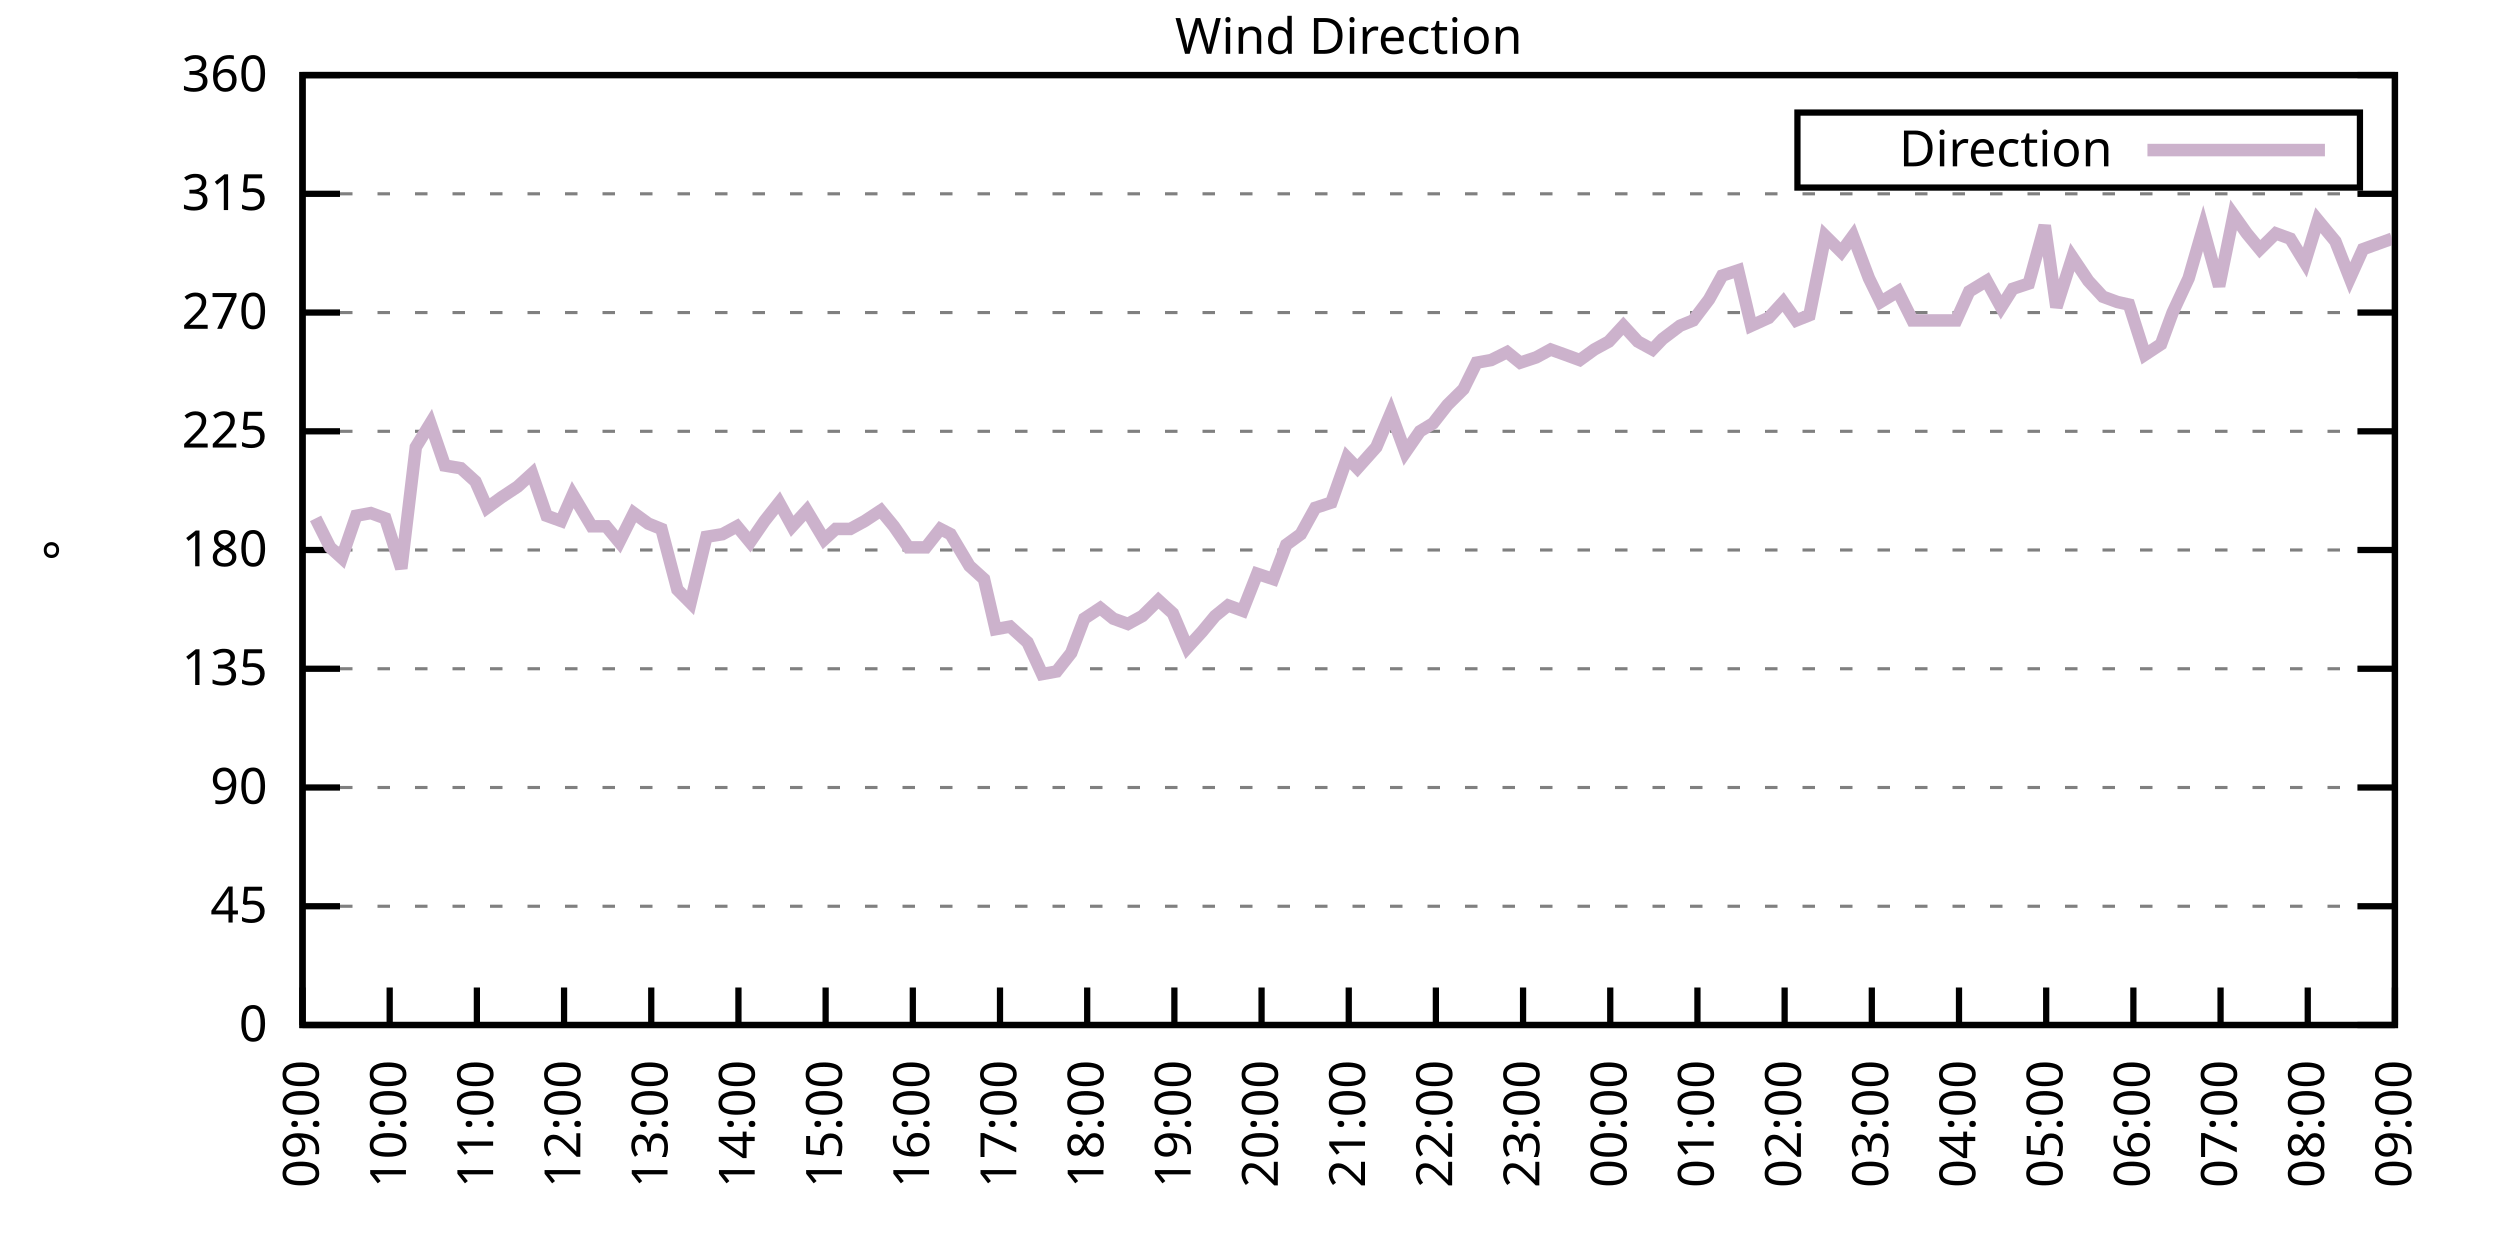
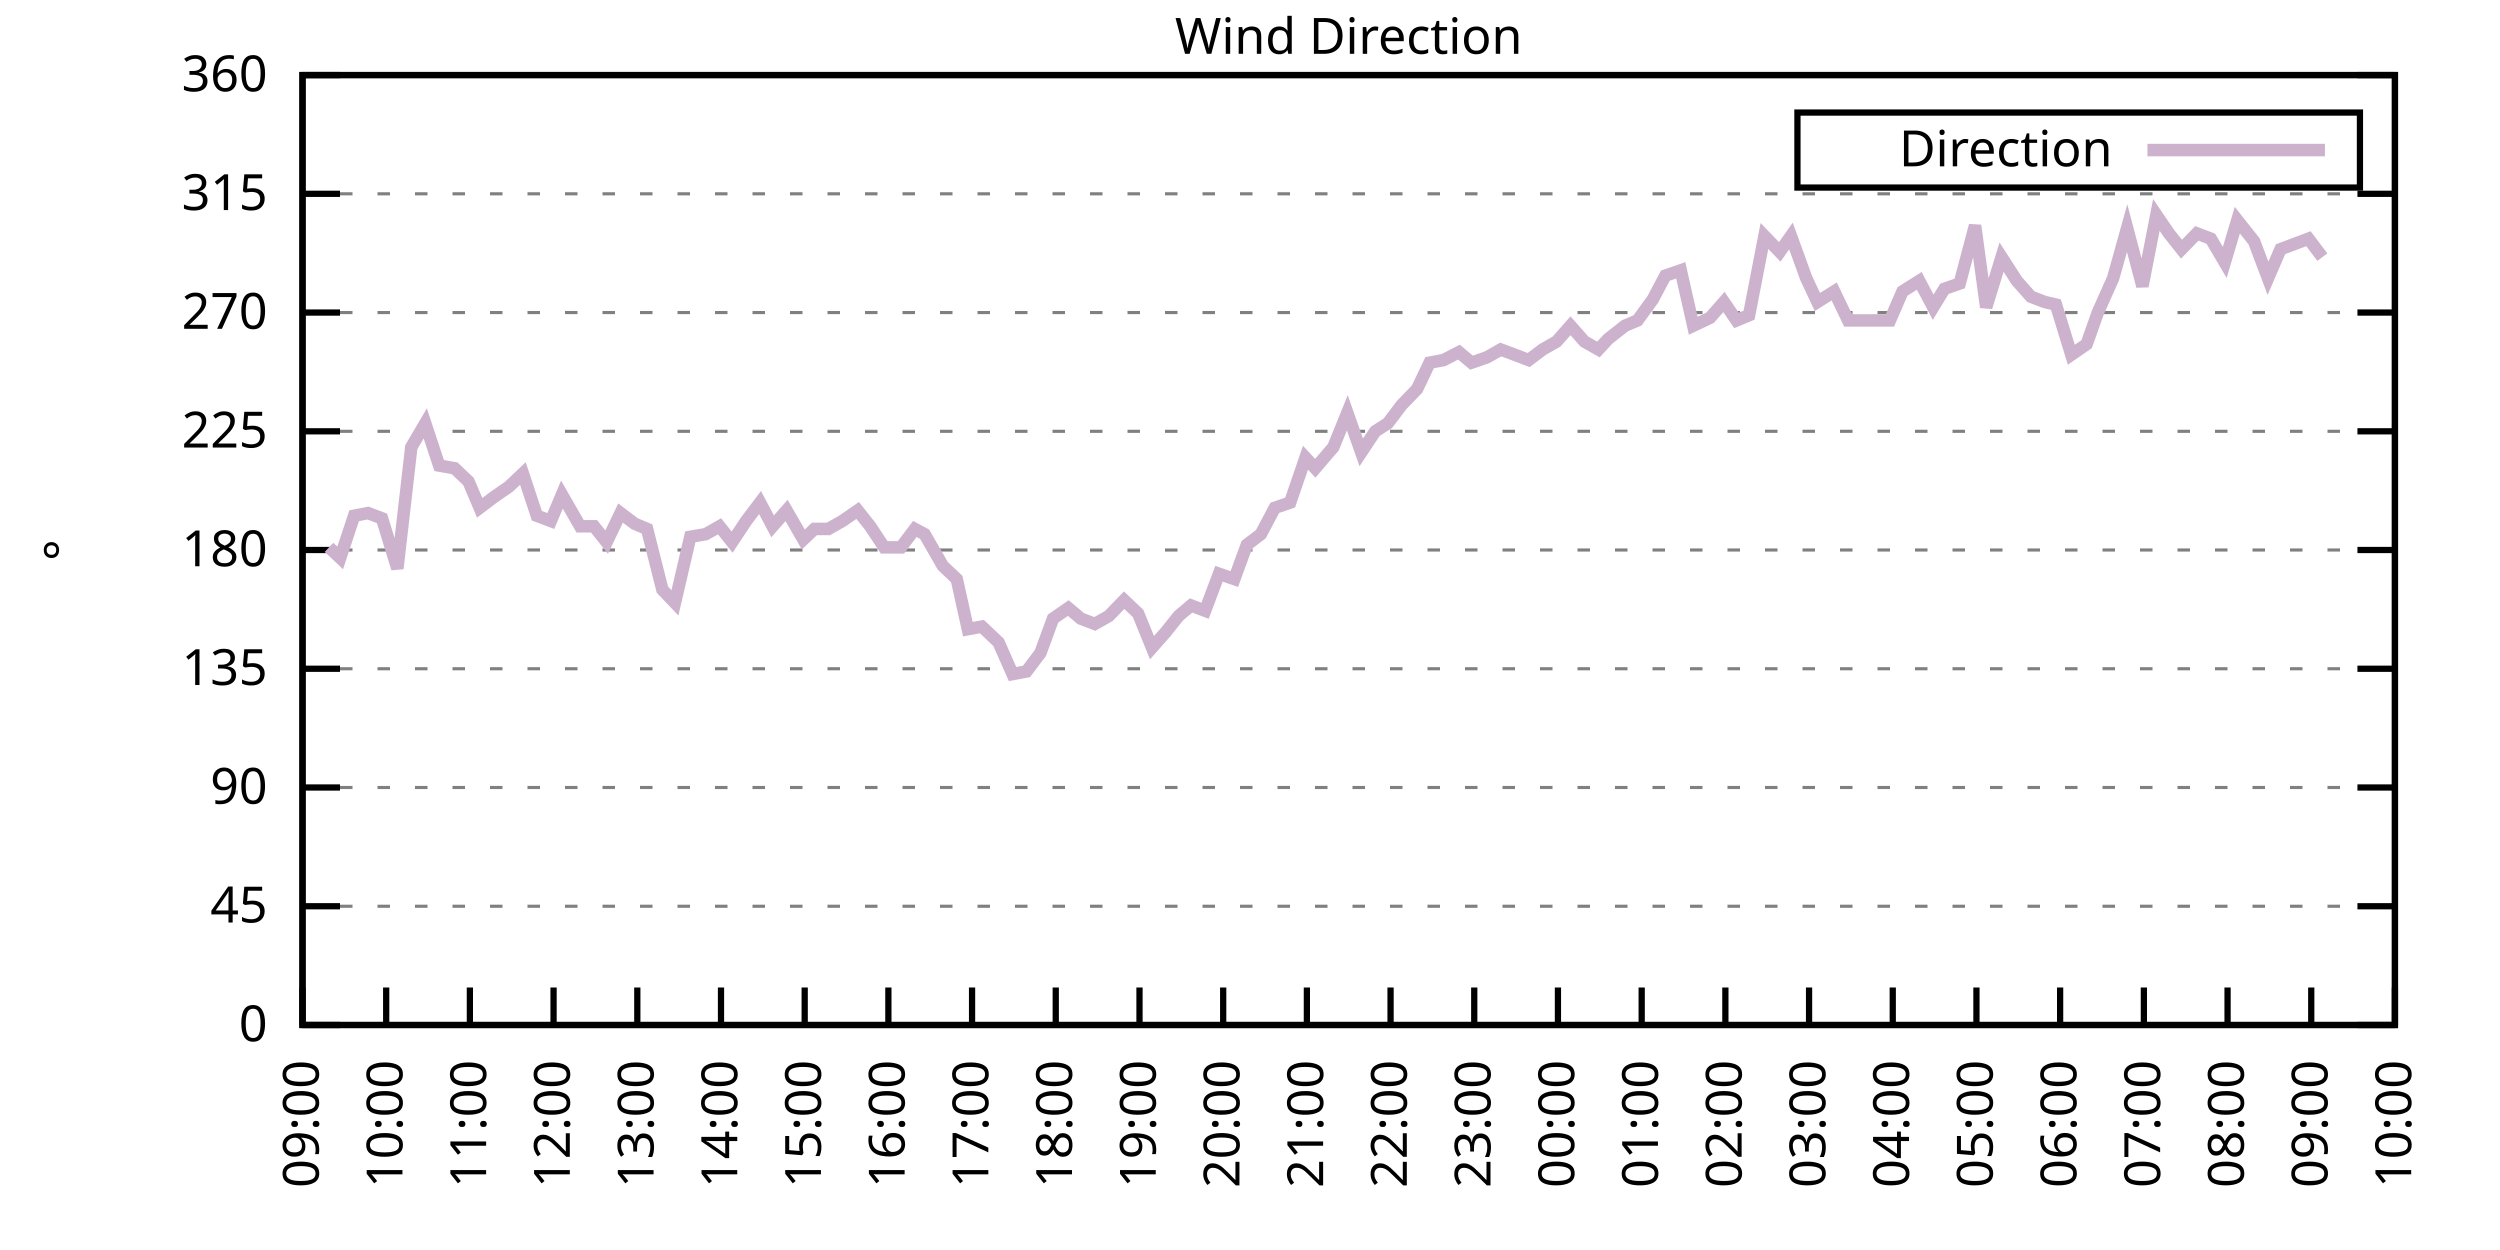
<svg xmlns="http://www.w3.org/2000/svg" xmlns:xlink="http://www.w3.org/1999/xlink" width="400" height="200" viewBox="0 0 400 200">
  <g id="gnuplot_canvas">
    <rect x="0" y="0" width="400" height="200" fill="none" />
    <defs>
      <circle id="gpDot" r="0.5" stroke-width="0.5" stroke="currentColor" />
      <path id="gpPt0" stroke-width="0.333" stroke="currentColor" d="M-1,0 h2 M0,-1 v2" />
      <path id="gpPt1" stroke-width="0.333" stroke="currentColor" d="M-1,-1 L1,1 M1,-1 L-1,1" />
      <path id="gpPt2" stroke-width="0.333" stroke="currentColor" d="M-1,0 L1,0 M0,-1 L0,1 M-1,-1 L1,1 M-1,1 L1,-1" />
      <rect id="gpPt3" stroke-width="0.333" stroke="currentColor" x="-1" y="-1" width="2" height="2" />
      <rect id="gpPt4" stroke-width="0.333" stroke="currentColor" fill="currentColor" x="-1" y="-1" width="2" height="2" />
      <circle id="gpPt5" stroke-width="0.333" stroke="currentColor" cx="0" cy="0" r="1" />
      <use xlink:href="#gpPt5" id="gpPt6" fill="currentColor" stroke="none" />
      <path id="gpPt7" stroke-width="0.333" stroke="currentColor" d="M0,-1.33 L-1.33,0.67 L1.33,0.67 z" />
      <use xlink:href="#gpPt7" id="gpPt8" fill="currentColor" stroke="none" />
      <use xlink:href="#gpPt7" id="gpPt9" stroke="currentColor" transform="rotate(180)" />
      <use xlink:href="#gpPt9" id="gpPt10" fill="currentColor" stroke="none" />
      <use xlink:href="#gpPt3" id="gpPt11" stroke="currentColor" transform="rotate(45)" />
      <use xlink:href="#gpPt11" id="gpPt12" fill="currentColor" stroke="none" />
      <path id="gpPt13" stroke-width="0.333" stroke="currentColor" d="M0,1.330 L1.265,0.411 L0.782,-1.067 L-0.782,-1.076 L-1.265,0.411 z" />
      <use xlink:href="#gpPt13" id="gpPt14" fill="currentColor" stroke="none" />
      <filter id="textbox" filterUnits="objectBoundingBox" x="0" y="0" height="1" width="1">
        <feFlood flood-color="white" flood-opacity="1" result="bgnd" />
        <feComposite in="SourceGraphic" in2="bgnd" operator="atop" />
      </filter>
      <filter id="greybox" filterUnits="objectBoundingBox" x="0" y="0" height="1" width="1">
        <feFlood flood-color="lightgrey" flood-opacity="1" result="grey" />
        <feComposite in="SourceGraphic" in2="grey" operator="atop" />
      </filter>
    </defs>
    <g fill="none" color="white" stroke="currentColor" stroke-width="1.00" stroke-linecap="butt" stroke-linejoin="miter">
</g>
    <g fill="none" color="black" stroke="currentColor" stroke-width="1.00" stroke-linecap="butt" stroke-linejoin="miter">
      <g stroke="none" shape-rendering="crispEdges">
        <polygon fill="rgb(255, 255, 255)" points="48.40,164.00 383.18,164.00 383.18,12.02 48.40,12.02 " />
      </g>
    </g>
    <g fill="none" color="black" stroke="currentColor" stroke-width="1.00" stroke-linecap="butt" stroke-linejoin="miter">
</g>
    <g fill="none" color="black" stroke="black" stroke-width="0.50" stroke-linecap="butt" stroke-linejoin="miter">
</g>
    <g fill="none" color="gray" stroke="currentColor" stroke-width="0.50" stroke-linecap="butt" stroke-linejoin="miter">
      <path stroke="gray" stroke-dasharray="2,4" class="gridline" d="M48.40,164.00 L383.19,164.00  " />
    </g>
    <g fill="none" color="gray" stroke="gray" stroke-width="1.00" stroke-linecap="butt" stroke-linejoin="miter">
</g>
    <g fill="none" color="black" stroke="currentColor" stroke-width="1.00" stroke-linecap="butt" stroke-linejoin="miter">
      <path stroke="black" d="M48.40,164.00 L54.40,164.00 M383.19,164.00 L377.19,164.00  " />
      <g transform="translate(42.80,166.60)" stroke="none" fill="black" font-family="Sans" font-size="8.00" text-anchor="end">
        <text>
          <tspan font-family="Sans"> 0</tspan>
        </text>
      </g>
    </g>
    <g fill="none" color="black" stroke="currentColor" stroke-width="1.00" stroke-linecap="butt" stroke-linejoin="miter">
</g>
    <g fill="none" color="black" stroke="black" stroke-width="0.50" stroke-linecap="butt" stroke-linejoin="miter">
</g>
    <g fill="none" color="gray" stroke="currentColor" stroke-width="0.50" stroke-linecap="butt" stroke-linejoin="miter">
      <path stroke="gray" stroke-dasharray="2,4" class="gridline" d="M48.40,145.00 L383.19,145.00  " />
    </g>
    <g fill="none" color="gray" stroke="gray" stroke-width="1.00" stroke-linecap="butt" stroke-linejoin="miter">
</g>
    <g fill="none" color="black" stroke="currentColor" stroke-width="1.00" stroke-linecap="butt" stroke-linejoin="miter">
      <path stroke="black" d="M48.40,145.00 L54.40,145.00 M383.19,145.00 L377.19,145.00  " />
      <g transform="translate(42.80,147.60)" stroke="none" fill="black" font-family="Sans" font-size="8.00" text-anchor="end">
        <text>
          <tspan font-family="Sans"> 45</tspan>
        </text>
      </g>
    </g>
    <g fill="none" color="black" stroke="currentColor" stroke-width="1.00" stroke-linecap="butt" stroke-linejoin="miter">
</g>
    <g fill="none" color="black" stroke="black" stroke-width="0.50" stroke-linecap="butt" stroke-linejoin="miter">
</g>
    <g fill="none" color="gray" stroke="currentColor" stroke-width="0.50" stroke-linecap="butt" stroke-linejoin="miter">
      <path stroke="gray" stroke-dasharray="2,4" class="gridline" d="M48.40,126.00 L383.19,126.00  " />
    </g>
    <g fill="none" color="gray" stroke="gray" stroke-width="1.00" stroke-linecap="butt" stroke-linejoin="miter">
</g>
    <g fill="none" color="black" stroke="currentColor" stroke-width="1.00" stroke-linecap="butt" stroke-linejoin="miter">
      <path stroke="black" d="M48.40,126.00 L54.40,126.00 M383.19,126.00 L377.19,126.00  " />
      <g transform="translate(42.80,128.60)" stroke="none" fill="black" font-family="Sans" font-size="8.00" text-anchor="end">
        <text>
          <tspan font-family="Sans"> 90</tspan>
        </text>
      </g>
    </g>
    <g fill="none" color="black" stroke="currentColor" stroke-width="1.00" stroke-linecap="butt" stroke-linejoin="miter">
</g>
    <g fill="none" color="black" stroke="black" stroke-width="0.50" stroke-linecap="butt" stroke-linejoin="miter">
</g>
    <g fill="none" color="gray" stroke="currentColor" stroke-width="0.50" stroke-linecap="butt" stroke-linejoin="miter">
      <path stroke="gray" stroke-dasharray="2,4" class="gridline" d="M48.40,107.00 L383.19,107.00  " />
    </g>
    <g fill="none" color="gray" stroke="gray" stroke-width="1.00" stroke-linecap="butt" stroke-linejoin="miter">
</g>
    <g fill="none" color="black" stroke="currentColor" stroke-width="1.00" stroke-linecap="butt" stroke-linejoin="miter">
      <path stroke="black" d="M48.40,107.00 L54.40,107.00 M383.19,107.00 L377.19,107.00  " />
      <g transform="translate(42.80,109.60)" stroke="none" fill="black" font-family="Sans" font-size="8.00" text-anchor="end">
        <text>
          <tspan font-family="Sans"> 135</tspan>
        </text>
      </g>
    </g>
    <g fill="none" color="black" stroke="currentColor" stroke-width="1.00" stroke-linecap="butt" stroke-linejoin="miter">
</g>
    <g fill="none" color="black" stroke="black" stroke-width="0.50" stroke-linecap="butt" stroke-linejoin="miter">
</g>
    <g fill="none" color="gray" stroke="currentColor" stroke-width="0.50" stroke-linecap="butt" stroke-linejoin="miter">
      <path stroke="gray" stroke-dasharray="2,4" class="gridline" d="M48.40,88.00 L383.19,88.00  " />
    </g>
    <g fill="none" color="gray" stroke="gray" stroke-width="1.00" stroke-linecap="butt" stroke-linejoin="miter">
</g>
    <g fill="none" color="black" stroke="currentColor" stroke-width="1.00" stroke-linecap="butt" stroke-linejoin="miter">
      <path stroke="black" d="M48.40,88.00 L54.40,88.00 M383.19,88.00 L377.19,88.00  " />
      <g transform="translate(42.80,90.60)" stroke="none" fill="black" font-family="Sans" font-size="8.00" text-anchor="end">
        <text>
          <tspan font-family="Sans"> 180</tspan>
        </text>
      </g>
    </g>
    <g fill="none" color="black" stroke="currentColor" stroke-width="1.00" stroke-linecap="butt" stroke-linejoin="miter">
</g>
    <g fill="none" color="black" stroke="black" stroke-width="0.50" stroke-linecap="butt" stroke-linejoin="miter">
</g>
    <g fill="none" color="gray" stroke="currentColor" stroke-width="0.50" stroke-linecap="butt" stroke-linejoin="miter">
      <path stroke="gray" stroke-dasharray="2,4" class="gridline" d="M48.40,69.01 L383.19,69.01  " />
    </g>
    <g fill="none" color="gray" stroke="gray" stroke-width="1.00" stroke-linecap="butt" stroke-linejoin="miter">
</g>
    <g fill="none" color="black" stroke="currentColor" stroke-width="1.00" stroke-linecap="butt" stroke-linejoin="miter">
      <path stroke="black" d="M48.40,69.01 L54.40,69.01 M383.19,69.01 L377.19,69.01  " />
      <g transform="translate(42.80,71.61)" stroke="none" fill="black" font-family="Sans" font-size="8.00" text-anchor="end">
        <text>
          <tspan font-family="Sans"> 225</tspan>
        </text>
      </g>
    </g>
    <g fill="none" color="black" stroke="currentColor" stroke-width="1.00" stroke-linecap="butt" stroke-linejoin="miter">
</g>
    <g fill="none" color="black" stroke="black" stroke-width="0.50" stroke-linecap="butt" stroke-linejoin="miter">
</g>
    <g fill="none" color="gray" stroke="currentColor" stroke-width="0.50" stroke-linecap="butt" stroke-linejoin="miter">
      <path stroke="gray" stroke-dasharray="2,4" class="gridline" d="M48.40,50.01 L383.19,50.01  " />
    </g>
    <g fill="none" color="gray" stroke="gray" stroke-width="1.00" stroke-linecap="butt" stroke-linejoin="miter">
</g>
    <g fill="none" color="black" stroke="currentColor" stroke-width="1.00" stroke-linecap="butt" stroke-linejoin="miter">
      <path stroke="black" d="M48.40,50.01 L54.40,50.01 M383.19,50.01 L377.19,50.01  " />
      <g transform="translate(42.80,52.61)" stroke="none" fill="black" font-family="Sans" font-size="8.00" text-anchor="end">
        <text>
          <tspan font-family="Sans"> 270</tspan>
        </text>
      </g>
    </g>
    <g fill="none" color="black" stroke="currentColor" stroke-width="1.00" stroke-linecap="butt" stroke-linejoin="miter">
</g>
    <g fill="none" color="black" stroke="black" stroke-width="0.50" stroke-linecap="butt" stroke-linejoin="miter">
</g>
    <g fill="none" color="gray" stroke="currentColor" stroke-width="0.50" stroke-linecap="butt" stroke-linejoin="miter">
      <path stroke="gray" stroke-dasharray="2,4" class="gridline" d="M48.40,31.01 L383.19,31.01  " />
    </g>
    <g fill="none" color="gray" stroke="gray" stroke-width="1.00" stroke-linecap="butt" stroke-linejoin="miter">
</g>
    <g fill="none" color="black" stroke="currentColor" stroke-width="1.00" stroke-linecap="butt" stroke-linejoin="miter">
      <path stroke="black" d="M48.40,31.01 L54.40,31.01 M383.19,31.01 L377.19,31.01  " />
      <g transform="translate(42.80,33.61)" stroke="none" fill="black" font-family="Sans" font-size="8.00" text-anchor="end">
        <text>
          <tspan font-family="Sans"> 315</tspan>
        </text>
      </g>
    </g>
    <g fill="none" color="black" stroke="currentColor" stroke-width="1.00" stroke-linecap="butt" stroke-linejoin="miter">
</g>
    <g fill="none" color="black" stroke="black" stroke-width="0.50" stroke-linecap="butt" stroke-linejoin="miter">
</g>
    <g fill="none" color="gray" stroke="currentColor" stroke-width="0.50" stroke-linecap="butt" stroke-linejoin="miter">
      <path stroke="gray" stroke-dasharray="2,4" class="gridline" d="M48.40,12.01 L383.19,12.01  " />
    </g>
    <g fill="none" color="gray" stroke="gray" stroke-width="1.00" stroke-linecap="butt" stroke-linejoin="miter">
</g>
    <g fill="none" color="black" stroke="currentColor" stroke-width="1.00" stroke-linecap="butt" stroke-linejoin="miter">
      <path stroke="black" d="M48.40,12.01 L54.40,12.01 M383.19,12.01 L377.19,12.01  " />
      <g transform="translate(42.80,14.61)" stroke="none" fill="black" font-family="Sans" font-size="8.00" text-anchor="end">
        <text>
          <tspan font-family="Sans"> 360</tspan>
        </text>
      </g>
    </g>
    <g fill="none" color="black" stroke="currentColor" stroke-width="1.00" stroke-linecap="butt" stroke-linejoin="miter">
      <path stroke="black" d="M48.40,164.00 L48.40,158.00  " />
      <g transform="translate(51.00,169.60) rotate(270.00)" stroke="none" fill="black" font-family="Sans" font-size="8.00" text-anchor="end">
        <text>
          <tspan font-family="Sans">09:00</tspan>
        </text>
      </g>
    </g>
    <g fill="none" color="black" stroke="currentColor" stroke-width="1.00" stroke-linecap="butt" stroke-linejoin="miter">
-       <path stroke="black" d="M62.35,164.00 L62.35,158.00  " />
-       <g transform="translate(64.95,169.60) rotate(270.00)" stroke="none" fill="black" font-family="Sans" font-size="8.00" text-anchor="end">
+       <path stroke="black" d="M61.79,164.00 L61.79,158.00  " />
+       <g transform="translate(64.39,169.60) rotate(270.00)" stroke="none" fill="black" font-family="Sans" font-size="8.00" text-anchor="end">
        <text>
          <tspan font-family="Sans">10:00</tspan>
        </text>
      </g>
    </g>
    <g fill="none" color="black" stroke="currentColor" stroke-width="1.00" stroke-linecap="butt" stroke-linejoin="miter">
-       <path stroke="black" d="M76.30,164.00 L76.30,158.00  " />
-       <g transform="translate(78.90,169.60) rotate(270.00)" stroke="none" fill="black" font-family="Sans" font-size="8.00" text-anchor="end">
+       <path stroke="black" d="M75.18,164.00 L75.18,158.00  " />
+       <g transform="translate(77.78,169.60) rotate(270.00)" stroke="none" fill="black" font-family="Sans" font-size="8.00" text-anchor="end">
        <text>
          <tspan font-family="Sans">11:00</tspan>
        </text>
      </g>
    </g>
    <g fill="none" color="black" stroke="currentColor" stroke-width="1.00" stroke-linecap="butt" stroke-linejoin="miter">
-       <path stroke="black" d="M90.25,164.00 L90.25,158.00  " />
-       <g transform="translate(92.85,169.60) rotate(270.00)" stroke="none" fill="black" font-family="Sans" font-size="8.00" text-anchor="end">
+       <path stroke="black" d="M88.57,164.00 L88.57,158.00  " />
+       <g transform="translate(91.17,169.60) rotate(270.00)" stroke="none" fill="black" font-family="Sans" font-size="8.00" text-anchor="end">
        <text>
          <tspan font-family="Sans">12:00</tspan>
        </text>
      </g>
    </g>
    <g fill="none" color="black" stroke="currentColor" stroke-width="1.00" stroke-linecap="butt" stroke-linejoin="miter">
-       <path stroke="black" d="M104.20,164.00 L104.20,158.00  " />
-       <g transform="translate(106.80,169.60) rotate(270.00)" stroke="none" fill="black" font-family="Sans" font-size="8.00" text-anchor="end">
+       <path stroke="black" d="M101.97,164.00 L101.97,158.00  " />
+       <g transform="translate(104.57,169.60) rotate(270.00)" stroke="none" fill="black" font-family="Sans" font-size="8.00" text-anchor="end">
        <text>
          <tspan font-family="Sans">13:00</tspan>
        </text>
      </g>
    </g>
    <g fill="none" color="black" stroke="currentColor" stroke-width="1.00" stroke-linecap="butt" stroke-linejoin="miter">
-       <path stroke="black" d="M118.15,164.00 L118.15,158.00  " />
-       <g transform="translate(120.75,169.60) rotate(270.00)" stroke="none" fill="black" font-family="Sans" font-size="8.00" text-anchor="end">
+       <path stroke="black" d="M115.36,164.00 L115.36,158.00  " />
+       <g transform="translate(117.96,169.60) rotate(270.00)" stroke="none" fill="black" font-family="Sans" font-size="8.00" text-anchor="end">
        <text>
          <tspan font-family="Sans">14:00</tspan>
        </text>
      </g>
    </g>
    <g fill="none" color="black" stroke="currentColor" stroke-width="1.00" stroke-linecap="butt" stroke-linejoin="miter">
-       <path stroke="black" d="M132.10,164.00 L132.10,158.00  " />
-       <g transform="translate(134.70,169.60) rotate(270.00)" stroke="none" fill="black" font-family="Sans" font-size="8.00" text-anchor="end">
+       <path stroke="black" d="M128.75,164.00 L128.75,158.00  " />
+       <g transform="translate(131.35,169.60) rotate(270.00)" stroke="none" fill="black" font-family="Sans" font-size="8.00" text-anchor="end">
        <text>
          <tspan font-family="Sans">15:00</tspan>
        </text>
      </g>
    </g>
    <g fill="none" color="black" stroke="currentColor" stroke-width="1.00" stroke-linecap="butt" stroke-linejoin="miter">
-       <path stroke="black" d="M146.05,164.00 L146.05,158.00  " />
-       <g transform="translate(148.65,169.60) rotate(270.00)" stroke="none" fill="black" font-family="Sans" font-size="8.00" text-anchor="end">
+       <path stroke="black" d="M142.14,164.00 L142.14,158.00  " />
+       <g transform="translate(144.74,169.60) rotate(270.00)" stroke="none" fill="black" font-family="Sans" font-size="8.00" text-anchor="end">
        <text>
          <tspan font-family="Sans">16:00</tspan>
        </text>
      </g>
    </g>
    <g fill="none" color="black" stroke="currentColor" stroke-width="1.00" stroke-linecap="butt" stroke-linejoin="miter">
-       <path stroke="black" d="M160.00,164.00 L160.00,158.00  " />
-       <g transform="translate(162.60,169.60) rotate(270.00)" stroke="none" fill="black" font-family="Sans" font-size="8.00" text-anchor="end">
+       <path stroke="black" d="M155.53,164.00 L155.53,158.00  " />
+       <g transform="translate(158.13,169.60) rotate(270.00)" stroke="none" fill="black" font-family="Sans" font-size="8.00" text-anchor="end">
        <text>
          <tspan font-family="Sans">17:00</tspan>
        </text>
      </g>
    </g>
    <g fill="none" color="black" stroke="currentColor" stroke-width="1.00" stroke-linecap="butt" stroke-linejoin="miter">
-       <path stroke="black" d="M173.95,164.00 L173.95,158.00  " />
-       <g transform="translate(176.55,169.60) rotate(270.00)" stroke="none" fill="black" font-family="Sans" font-size="8.00" text-anchor="end">
+       <path stroke="black" d="M168.92,164.00 L168.92,158.00  " />
+       <g transform="translate(171.52,169.60) rotate(270.00)" stroke="none" fill="black" font-family="Sans" font-size="8.00" text-anchor="end">
        <text>
          <tspan font-family="Sans">18:00</tspan>
        </text>
      </g>
    </g>
    <g fill="none" color="black" stroke="currentColor" stroke-width="1.00" stroke-linecap="butt" stroke-linejoin="miter">
-       <path stroke="black" d="M187.90,164.00 L187.90,158.00  " />
-       <g transform="translate(190.50,169.60) rotate(270.00)" stroke="none" fill="black" font-family="Sans" font-size="8.00" text-anchor="end">
+       <path stroke="black" d="M182.32,164.00 L182.32,158.00  " />
+       <g transform="translate(184.92,169.60) rotate(270.00)" stroke="none" fill="black" font-family="Sans" font-size="8.00" text-anchor="end">
        <text>
          <tspan font-family="Sans">19:00</tspan>
        </text>
      </g>
    </g>
    <g fill="none" color="black" stroke="currentColor" stroke-width="1.00" stroke-linecap="butt" stroke-linejoin="miter">
-       <path stroke="black" d="M201.85,164.00 L201.85,158.00  " />
-       <g transform="translate(204.45,169.60) rotate(270.00)" stroke="none" fill="black" font-family="Sans" font-size="8.00" text-anchor="end">
+       <path stroke="black" d="M195.71,164.00 L195.71,158.00  " />
+       <g transform="translate(198.31,169.60) rotate(270.00)" stroke="none" fill="black" font-family="Sans" font-size="8.00" text-anchor="end">
        <text>
          <tspan font-family="Sans">20:00</tspan>
        </text>
      </g>
    </g>
    <g fill="none" color="black" stroke="currentColor" stroke-width="1.00" stroke-linecap="butt" stroke-linejoin="miter">
-       <path stroke="black" d="M215.80,164.00 L215.80,158.00  " />
-       <g transform="translate(218.40,169.60) rotate(270.00)" stroke="none" fill="black" font-family="Sans" font-size="8.00" text-anchor="end">
+       <path stroke="black" d="M209.10,164.00 L209.10,158.00  " />
+       <g transform="translate(211.70,169.60) rotate(270.00)" stroke="none" fill="black" font-family="Sans" font-size="8.00" text-anchor="end">
        <text>
          <tspan font-family="Sans">21:00</tspan>
        </text>
      </g>
    </g>
    <g fill="none" color="black" stroke="currentColor" stroke-width="1.00" stroke-linecap="butt" stroke-linejoin="miter">
-       <path stroke="black" d="M229.74,164.00 L229.74,158.00  " />
-       <g transform="translate(232.34,169.60) rotate(270.00)" stroke="none" fill="black" font-family="Sans" font-size="8.00" text-anchor="end">
+       <path stroke="black" d="M222.49,164.00 L222.49,158.00  " />
+       <g transform="translate(225.09,169.60) rotate(270.00)" stroke="none" fill="black" font-family="Sans" font-size="8.00" text-anchor="end">
        <text>
          <tspan font-family="Sans">22:00</tspan>
        </text>
      </g>
    </g>
    <g fill="none" color="black" stroke="currentColor" stroke-width="1.00" stroke-linecap="butt" stroke-linejoin="miter">
-       <path stroke="black" d="M243.69,164.00 L243.69,158.00  " />
-       <g transform="translate(246.29,169.60) rotate(270.00)" stroke="none" fill="black" font-family="Sans" font-size="8.00" text-anchor="end">
+       <path stroke="black" d="M235.88,164.00 L235.88,158.00  " />
+       <g transform="translate(238.48,169.60) rotate(270.00)" stroke="none" fill="black" font-family="Sans" font-size="8.00" text-anchor="end">
        <text>
          <tspan font-family="Sans">23:00</tspan>
        </text>
      </g>
    </g>
    <g fill="none" color="black" stroke="currentColor" stroke-width="1.00" stroke-linecap="butt" stroke-linejoin="miter">
-       <path stroke="black" d="M257.64,164.00 L257.64,158.00  " />
-       <g transform="translate(260.24,169.60) rotate(270.00)" stroke="none" fill="black" font-family="Sans" font-size="8.00" text-anchor="end">
+       <path stroke="black" d="M249.27,164.00 L249.27,158.00  " />
+       <g transform="translate(251.87,169.60) rotate(270.00)" stroke="none" fill="black" font-family="Sans" font-size="8.00" text-anchor="end">
        <text>
          <tspan font-family="Sans">00:00</tspan>
        </text>
      </g>
    </g>
    <g fill="none" color="black" stroke="currentColor" stroke-width="1.00" stroke-linecap="butt" stroke-linejoin="miter">
-       <path stroke="black" d="M271.59,164.00 L271.59,158.00  " />
-       <g transform="translate(274.19,169.60) rotate(270.00)" stroke="none" fill="black" font-family="Sans" font-size="8.00" text-anchor="end">
+       <path stroke="black" d="M262.67,164.00 L262.67,158.00  " />
+       <g transform="translate(265.27,169.60) rotate(270.00)" stroke="none" fill="black" font-family="Sans" font-size="8.00" text-anchor="end">
        <text>
          <tspan font-family="Sans">01:00</tspan>
        </text>
      </g>
    </g>
    <g fill="none" color="black" stroke="currentColor" stroke-width="1.00" stroke-linecap="butt" stroke-linejoin="miter">
-       <path stroke="black" d="M285.54,164.00 L285.54,158.00  " />
-       <g transform="translate(288.14,169.60) rotate(270.00)" stroke="none" fill="black" font-family="Sans" font-size="8.00" text-anchor="end">
+       <path stroke="black" d="M276.06,164.00 L276.06,158.00  " />
+       <g transform="translate(278.66,169.60) rotate(270.00)" stroke="none" fill="black" font-family="Sans" font-size="8.00" text-anchor="end">
        <text>
          <tspan font-family="Sans">02:00</tspan>
        </text>
      </g>
    </g>
    <g fill="none" color="black" stroke="currentColor" stroke-width="1.00" stroke-linecap="butt" stroke-linejoin="miter">
-       <path stroke="black" d="M299.49,164.00 L299.49,158.00  " />
-       <g transform="translate(302.09,169.60) rotate(270.00)" stroke="none" fill="black" font-family="Sans" font-size="8.00" text-anchor="end">
+       <path stroke="black" d="M289.45,164.00 L289.45,158.00  " />
+       <g transform="translate(292.05,169.60) rotate(270.00)" stroke="none" fill="black" font-family="Sans" font-size="8.00" text-anchor="end">
        <text>
          <tspan font-family="Sans">03:00</tspan>
        </text>
      </g>
    </g>
    <g fill="none" color="black" stroke="currentColor" stroke-width="1.00" stroke-linecap="butt" stroke-linejoin="miter">
-       <path stroke="black" d="M313.44,164.00 L313.44,158.00  " />
-       <g transform="translate(316.04,169.60) rotate(270.00)" stroke="none" fill="black" font-family="Sans" font-size="8.00" text-anchor="end">
+       <path stroke="black" d="M302.84,164.00 L302.84,158.00  " />
+       <g transform="translate(305.44,169.60) rotate(270.00)" stroke="none" fill="black" font-family="Sans" font-size="8.00" text-anchor="end">
        <text>
          <tspan font-family="Sans">04:00</tspan>
        </text>
      </g>
    </g>
    <g fill="none" color="black" stroke="currentColor" stroke-width="1.00" stroke-linecap="butt" stroke-linejoin="miter">
-       <path stroke="black" d="M327.39,164.00 L327.39,158.00  " />
-       <g transform="translate(329.99,169.60) rotate(270.00)" stroke="none" fill="black" font-family="Sans" font-size="8.00" text-anchor="end">
+       <path stroke="black" d="M316.23,164.00 L316.23,158.00  " />
+       <g transform="translate(318.83,169.60) rotate(270.00)" stroke="none" fill="black" font-family="Sans" font-size="8.00" text-anchor="end">
        <text>
          <tspan font-family="Sans">05:00</tspan>
        </text>
      </g>
    </g>
    <g fill="none" color="black" stroke="currentColor" stroke-width="1.00" stroke-linecap="butt" stroke-linejoin="miter">
-       <path stroke="black" d="M341.34,164.00 L341.34,158.00  " />
-       <g transform="translate(343.94,169.60) rotate(270.00)" stroke="none" fill="black" font-family="Sans" font-size="8.00" text-anchor="end">
+       <path stroke="black" d="M329.62,164.00 L329.62,158.00  " />
+       <g transform="translate(332.22,169.60) rotate(270.00)" stroke="none" fill="black" font-family="Sans" font-size="8.00" text-anchor="end">
        <text>
          <tspan font-family="Sans">06:00</tspan>
        </text>
      </g>
    </g>
    <g fill="none" color="black" stroke="currentColor" stroke-width="1.00" stroke-linecap="butt" stroke-linejoin="miter">
-       <path stroke="black" d="M355.29,164.00 L355.29,158.00  " />
-       <g transform="translate(357.89,169.60) rotate(270.00)" stroke="none" fill="black" font-family="Sans" font-size="8.00" text-anchor="end">
+       <path stroke="black" d="M343.02,164.00 L343.02,158.00  " />
+       <g transform="translate(345.62,169.60) rotate(270.00)" stroke="none" fill="black" font-family="Sans" font-size="8.00" text-anchor="end">
        <text>
          <tspan font-family="Sans">07:00</tspan>
        </text>
      </g>
    </g>
    <g fill="none" color="black" stroke="currentColor" stroke-width="1.00" stroke-linecap="butt" stroke-linejoin="miter">
-       <path stroke="black" d="M369.24,164.00 L369.24,158.00  " />
-       <g transform="translate(371.84,169.60) rotate(270.00)" stroke="none" fill="black" font-family="Sans" font-size="8.00" text-anchor="end">
+       <path stroke="black" d="M356.41,164.00 L356.41,158.00  " />
+       <g transform="translate(359.01,169.60) rotate(270.00)" stroke="none" fill="black" font-family="Sans" font-size="8.00" text-anchor="end">
        <text>
          <tspan font-family="Sans">08:00</tspan>
+         </text>
+       </g>
+     </g>
+     <g fill="none" color="black" stroke="currentColor" stroke-width="1.00" stroke-linecap="butt" stroke-linejoin="miter">
+       <path stroke="black" d="M369.80,164.00 L369.80,158.00  " />
+       <g transform="translate(372.40,169.60) rotate(270.00)" stroke="none" fill="black" font-family="Sans" font-size="8.00" text-anchor="end">
+         <text>
+           <tspan font-family="Sans">09:00</tspan>
        </text>
      </g>
    </g>
    <g fill="none" color="black" stroke="currentColor" stroke-width="1.00" stroke-linecap="butt" stroke-linejoin="miter">
      <path stroke="black" d="M383.19,164.00 L383.19,158.00  " />
      <g transform="translate(385.79,169.60) rotate(270.00)" stroke="none" fill="black" font-family="Sans" font-size="8.00" text-anchor="end">
        <text>
-           <tspan font-family="Sans">09:00</tspan>
+           <tspan font-family="Sans">10:00</tspan>
        </text>
      </g>
    </g>
    <g fill="none" color="black" stroke="currentColor" stroke-width="1.00" stroke-linecap="butt" stroke-linejoin="miter">
</g>
    <g fill="none" color="black" stroke="currentColor" stroke-width="1.00" stroke-linecap="butt" stroke-linejoin="miter">
      <path stroke="black" d="M48.40,12.01 L48.40,164.00 L383.19,164.00 L383.19,12.01 L48.40,12.01 Z  " />
    </g>
    <g fill="none" color="black" stroke="currentColor" stroke-width="1.00" stroke-linecap="butt" stroke-linejoin="miter">
</g>
    <g fill="none" color="black" stroke="currentColor" stroke-width="1.00" stroke-linecap="butt" stroke-linejoin="miter">
      <path stroke="black" d="M287.59,30.01 L287.59,18.01 L377.59,18.01 L377.59,30.01 L287.59,30.01 Z  " />
    </g>
    <g id="Wind_direction_plot_1">
      <g fill="none" color="white" stroke="black" stroke-width="2.00" stroke-linecap="butt" stroke-linejoin="miter">
</g>
      <g fill="none" color="black" stroke="currentColor" stroke-width="2.00" stroke-linecap="butt" stroke-linejoin="miter">
        <g transform="translate(337.99,26.61)" stroke="none" fill="black" font-family="Sans" font-size="8.00" text-anchor="end">
          <text>
            <tspan font-family="Sans">Direction</tspan>
          </text>
        </g>
      </g>
      <g fill="none" color="black" stroke="currentColor" stroke-width="2.00" stroke-linecap="butt" stroke-linejoin="miter">
-         <path stroke="rgb(204, 178, 204)" d="M343.59,24.01 L371.99,24.01 M50.49,82.94 L52.82,87.58 L54.68,89.27 L57.00,82.52 L59.33,82.09 L61.65,82.94   L64.21,90.96 L66.53,71.54 L68.86,67.74 L71.18,74.49 L73.74,74.92 L76.07,77.03 L77.93,81.25 L80.25,79.56   L82.81,77.87 L85.13,75.76 L87.46,82.52 L89.78,83.36 L91.64,79.14 L94.67,84.21 L96.99,84.21 L99.08,86.74   L101.41,82.09 L103.73,83.78 L105.83,84.63 L108.38,94.34 L110.48,96.45 L113.03,85.89 L115.59,85.47 L117.92,84.21   L120.01,86.74 L122.33,83.36 L124.66,80.41 L126.75,84.21 L129.08,81.67 L131.87,86.32 L133.72,84.63 L136.05,84.63   L138.37,83.36 L140.93,81.67 L143.02,84.21 L145.35,87.58 L148.14,87.58 L150.46,84.63 L152.09,85.47 L155.11,90.54   L157.44,92.65 L159.30,100.67 L161.62,100.25 L164.41,102.78 L166.74,107.85 L169.06,107.43 L171.39,104.47 L173.48,98.98   L176.04,97.29 L178.13,98.98 L180.46,99.83 L182.78,98.56 L185.34,96.03 L187.66,98.14 L189.99,103.63 L192.31,101.09   L194.41,98.56 L196.50,96.87 L198.82,97.72 L201.15,91.80 L203.71,92.65 L205.80,87.16 L208.12,85.47 L210.45,81.25   L213.01,80.41 L215.56,73.23 L217.19,74.92 L220.21,71.54 L222.54,66.05 L224.86,72.38 L227.19,69.01 L229.28,67.74   L231.60,64.78 L234.16,62.25 L236.25,58.03 L238.58,57.61 L241.14,56.34 L243.23,58.03 L245.79,57.18 L248.11,55.92   L250.44,56.76 L252.76,57.61 L255.09,55.92 L257.41,54.65 L259.74,52.12 L262.06,54.65 L264.39,55.92 L266.01,54.23   L268.80,52.12 L270.90,51.27 L273.45,47.90 L275.55,44.10 L278.10,43.25 L280.20,52.12 L282.99,50.85 L285.31,48.32   L287.40,51.27 L289.50,50.43 L292.05,37.76 L294.61,40.30 L296.47,37.76 L299.03,44.52 L300.89,48.32 L303.68,46.63   L306.00,51.27 L308.09,51.27 L310.88,51.27 L312.98,51.27 L315.07,46.63 L317.86,44.94 L320.18,49.16 L322.04,46.21   L324.60,45.36 L327.16,36.08 L329.02,49.16 L331.58,41.14 L334.13,44.94 L336.46,47.47 L338.78,48.32 L340.64,48.74   L343.20,56.76 L345.76,55.07 L347.62,50.01 L350.18,44.52 L352.50,36.50 L355.06,45.79 L357.38,34.39 L359.48,37.34   L361.57,39.87 L364.13,37.34 L366.45,38.19 L368.78,41.99 L370.87,35.23 L373.66,38.61 L375.98,44.52 L378.08,39.87   L380.40,39.03 L382.73,38.19  " />
+         <path stroke="rgb(204, 178, 204)" d="M343.59,24.01 L371.99,24.01 M52.64,87.58 L54.43,89.27 L56.66,82.52 L58.89,82.09 L61.12,82.94 L63.58,90.96   L65.81,71.54 L68.04,67.74 L70.27,74.49 L72.73,74.92 L74.96,77.03 L76.75,81.25 L78.98,79.56 L81.43,77.87   L83.66,75.76 L85.90,82.52 L88.13,83.36 L89.91,79.14 L92.82,84.21 L95.05,84.21 L97.06,86.74 L99.29,82.09   L101.52,83.78 L103.53,84.63 L105.98,94.34 L107.99,96.45 L110.45,85.89 L112.90,85.47 L115.13,84.21 L117.14,86.74   L119.38,83.36 L121.61,80.41 L123.62,84.21 L125.85,81.67 L128.53,86.32 L130.31,84.63 L132.54,84.63 L134.78,83.36   L137.23,81.67 L139.24,84.21 L141.47,87.58 L144.15,87.58 L146.38,84.63 L147.94,85.47 L150.85,90.54 L153.08,92.65   L154.86,100.67 L157.10,100.25 L159.77,102.78 L162.01,107.85 L164.24,107.43 L166.47,104.47 L168.48,98.98 L170.93,97.29   L172.94,98.98 L175.17,99.83 L177.41,98.56 L179.86,96.03 L182.09,98.14 L184.32,103.63 L186.56,101.09 L188.57,98.56   L190.57,96.87 L192.81,97.72 L195.04,91.80 L197.49,92.65 L199.50,87.16 L201.73,85.47 L203.97,81.25 L206.42,80.41   L208.88,73.23 L210.44,74.92 L213.34,71.54 L215.57,66.05 L217.80,72.38 L220.04,69.01 L222.04,67.74 L224.28,64.78   L226.73,62.25 L228.74,58.03 L230.97,57.61 L233.43,56.34 L235.44,58.03 L237.89,57.18 L240.12,55.92 L242.36,56.76   L244.59,57.61 L246.82,55.92 L249.05,54.65 L251.28,52.12 L253.51,54.65 L255.75,55.92 L257.31,54.23 L259.99,52.12   L262.00,51.27 L264.45,47.90 L266.46,44.10 L268.92,43.25 L270.92,52.12 L273.60,50.85 L275.83,48.32 L277.84,51.27   L279.85,50.43 L282.31,37.76 L284.76,40.30 L286.55,37.76 L289.00,44.52 L290.79,48.32 L293.47,46.63 L295.70,51.27   L297.71,51.27 L300.39,51.27 L302.39,51.27 L304.40,46.63 L307.08,44.94 L309.31,49.16 L311.10,46.21 L313.55,45.36   L316.01,36.08 L317.79,49.16 L320.25,41.14 L322.70,44.94 L324.94,47.47 L327.17,48.32 L328.95,48.74 L331.41,56.76   L333.86,55.07 L335.65,50.01 L338.10,44.52 L340.34,36.50 L342.79,45.79 L345.02,34.39 L347.03,37.34 L349.04,39.87   L351.50,37.34 L353.73,38.19 L355.96,41.99 L357.97,35.23 L360.65,38.61 L362.88,44.52 L364.89,39.87 L367.12,39.03   L369.35,38.19 L371.58,41.14  " />
      </g>
    </g>
    <g fill="none" color="black" stroke="currentColor" stroke-width="2.00" stroke-linecap="butt" stroke-linejoin="miter">
</g>
    <g fill="none" color="black" stroke="black" stroke-width="1.00" stroke-linecap="butt" stroke-linejoin="miter">
</g>
    <g fill="none" color="black" stroke="currentColor" stroke-width="1.00" stroke-linecap="butt" stroke-linejoin="miter">
      <path stroke="black" d="M48.40,12.01 L48.40,164.00 L383.19,164.00 L383.19,12.01 L48.40,12.01 Z  " />
      <g transform="translate(12.80,88.01) rotate(270.00)" stroke="none" fill="black" font-family="Sans" font-size="8.00" text-anchor="middle">
        <text>
          <tspan font-family="Sans">°</tspan>
        </text>
      </g>
    </g>
    <g fill="none" color="black" stroke="currentColor" stroke-width="1.00" stroke-linecap="butt" stroke-linejoin="miter">
</g>
    <g fill="none" color="black" stroke="currentColor" stroke-width="1.00" stroke-linecap="butt" stroke-linejoin="miter">
      <g transform="translate(215.79,8.61)" stroke="none" fill="black" font-family="Sans" font-size="8.00" text-anchor="middle">
        <text>
          <tspan font-family="Sans">Wind Direction</tspan>
        </text>
      </g>
    </g>
    <g fill="none" color="black" stroke="currentColor" stroke-width="1.00" stroke-linecap="butt" stroke-linejoin="miter">
</g>
  </g>
</svg>
